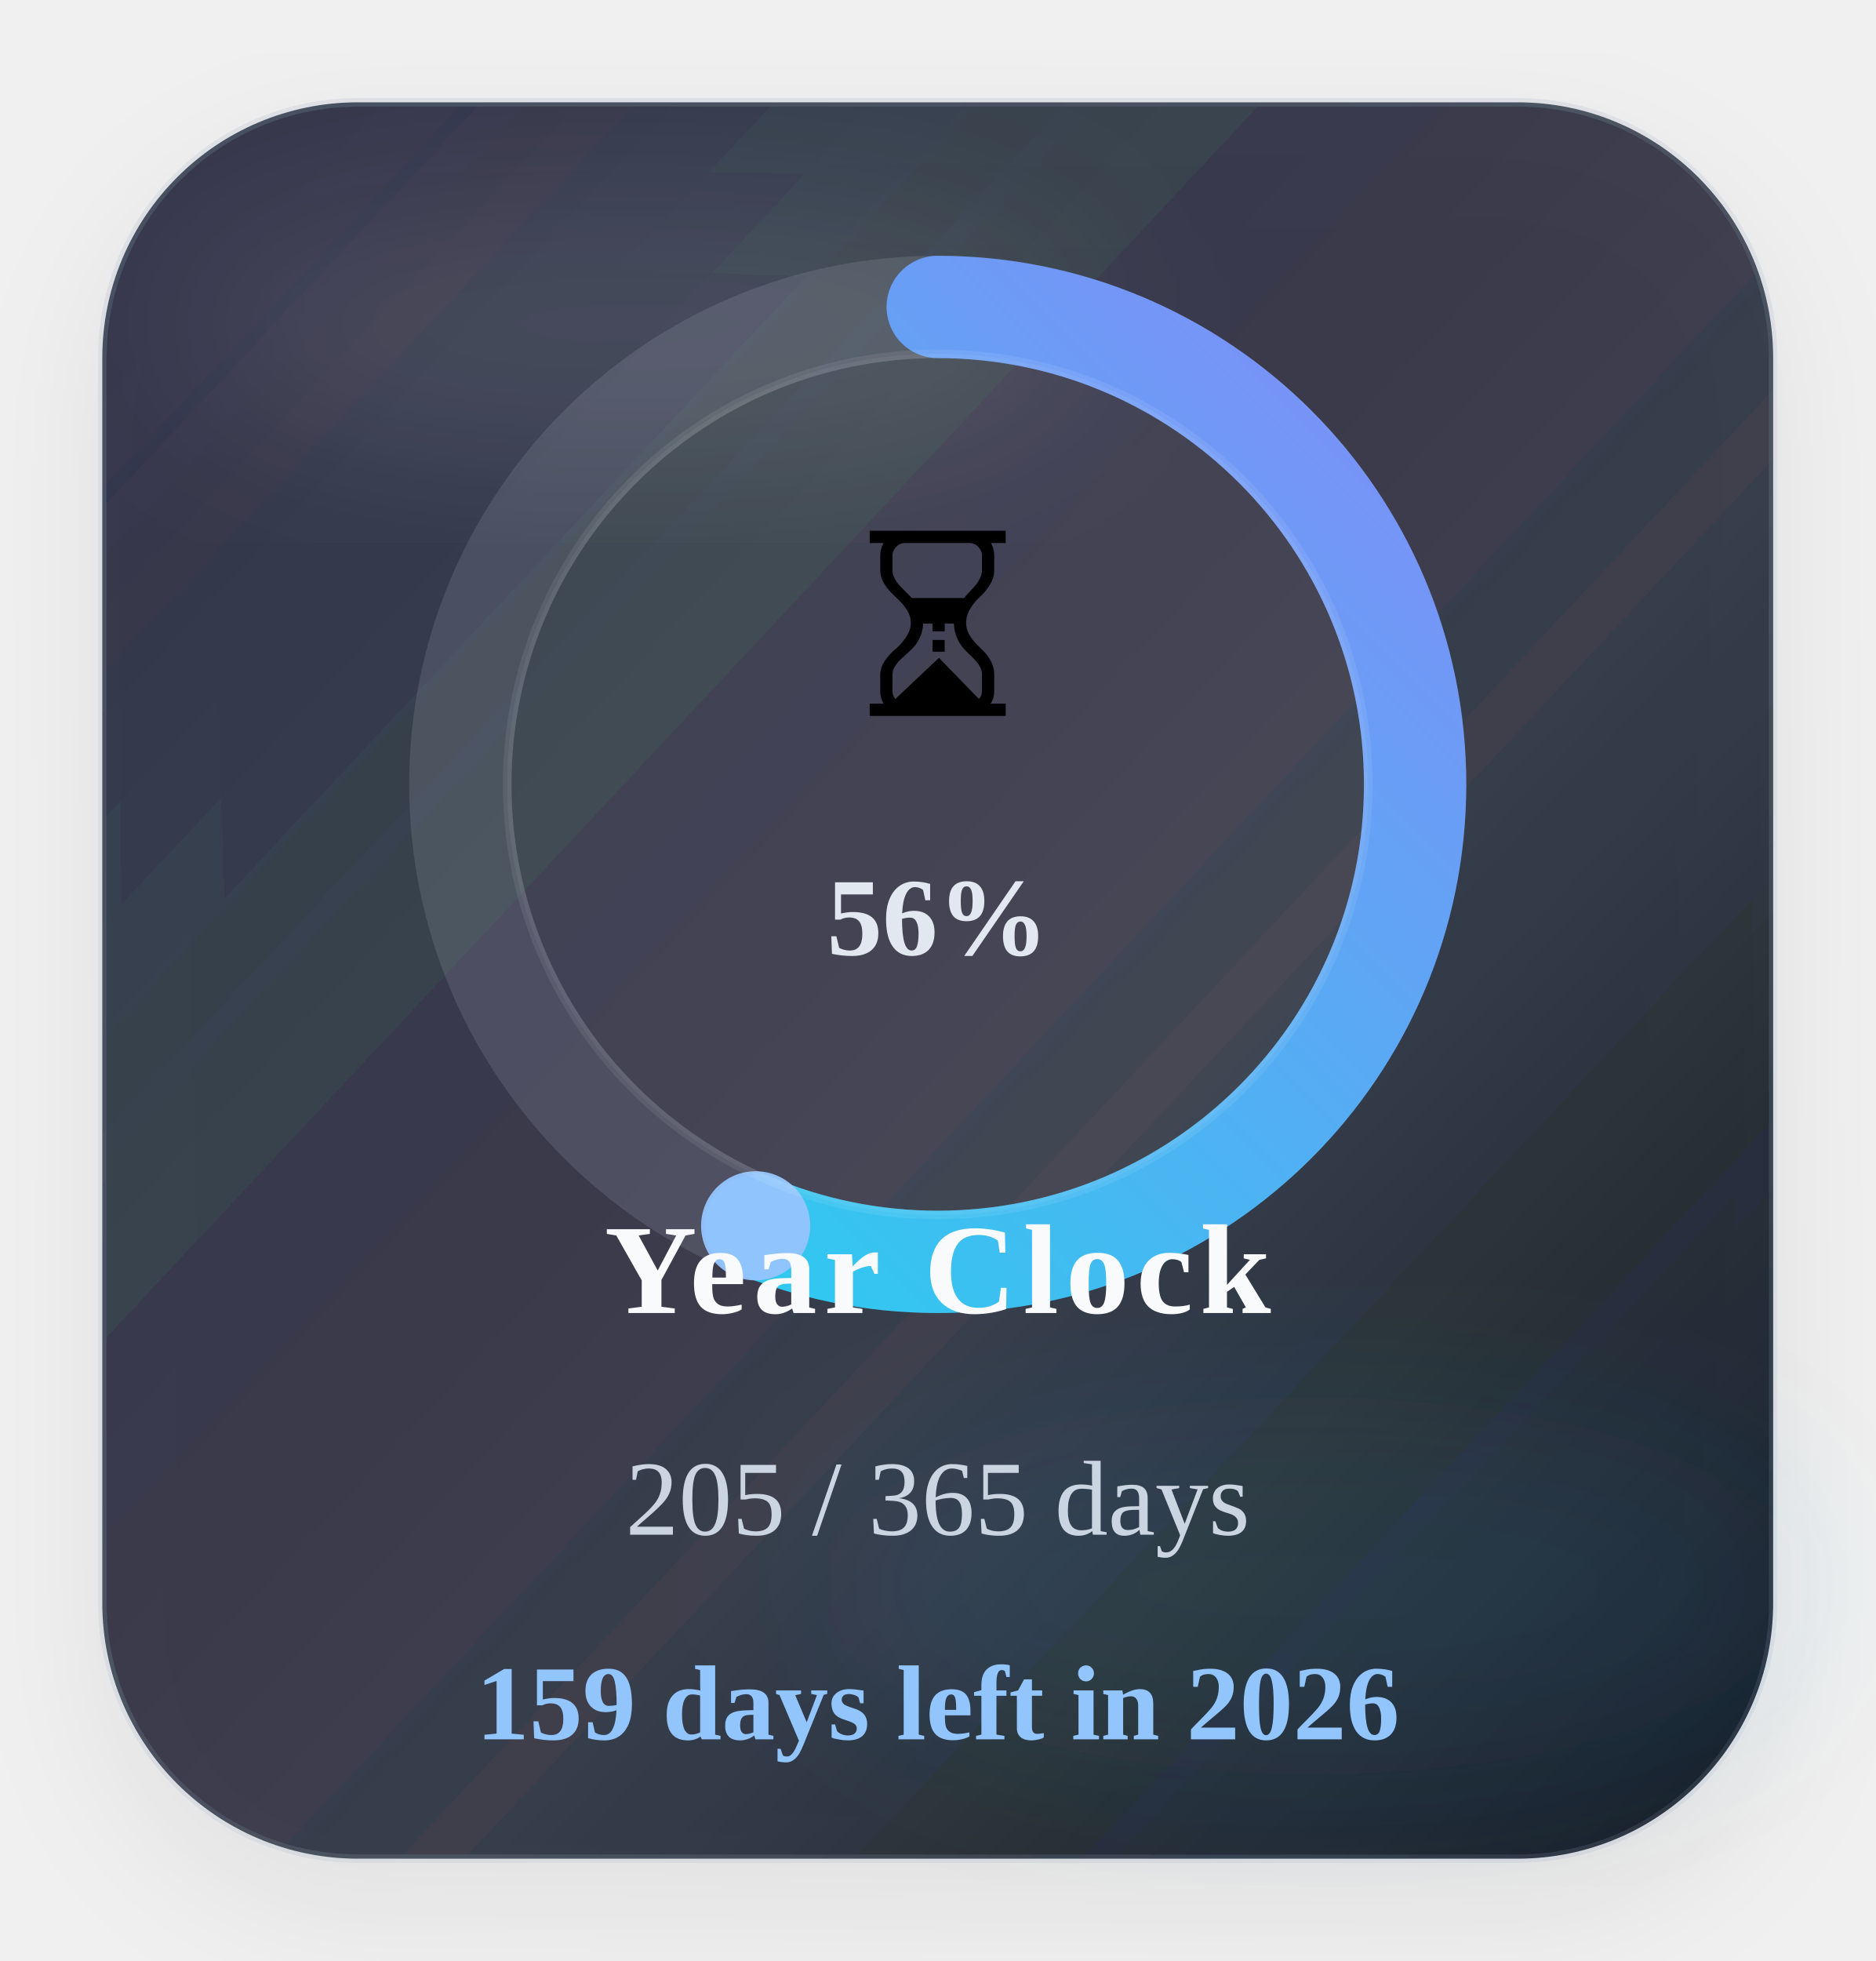
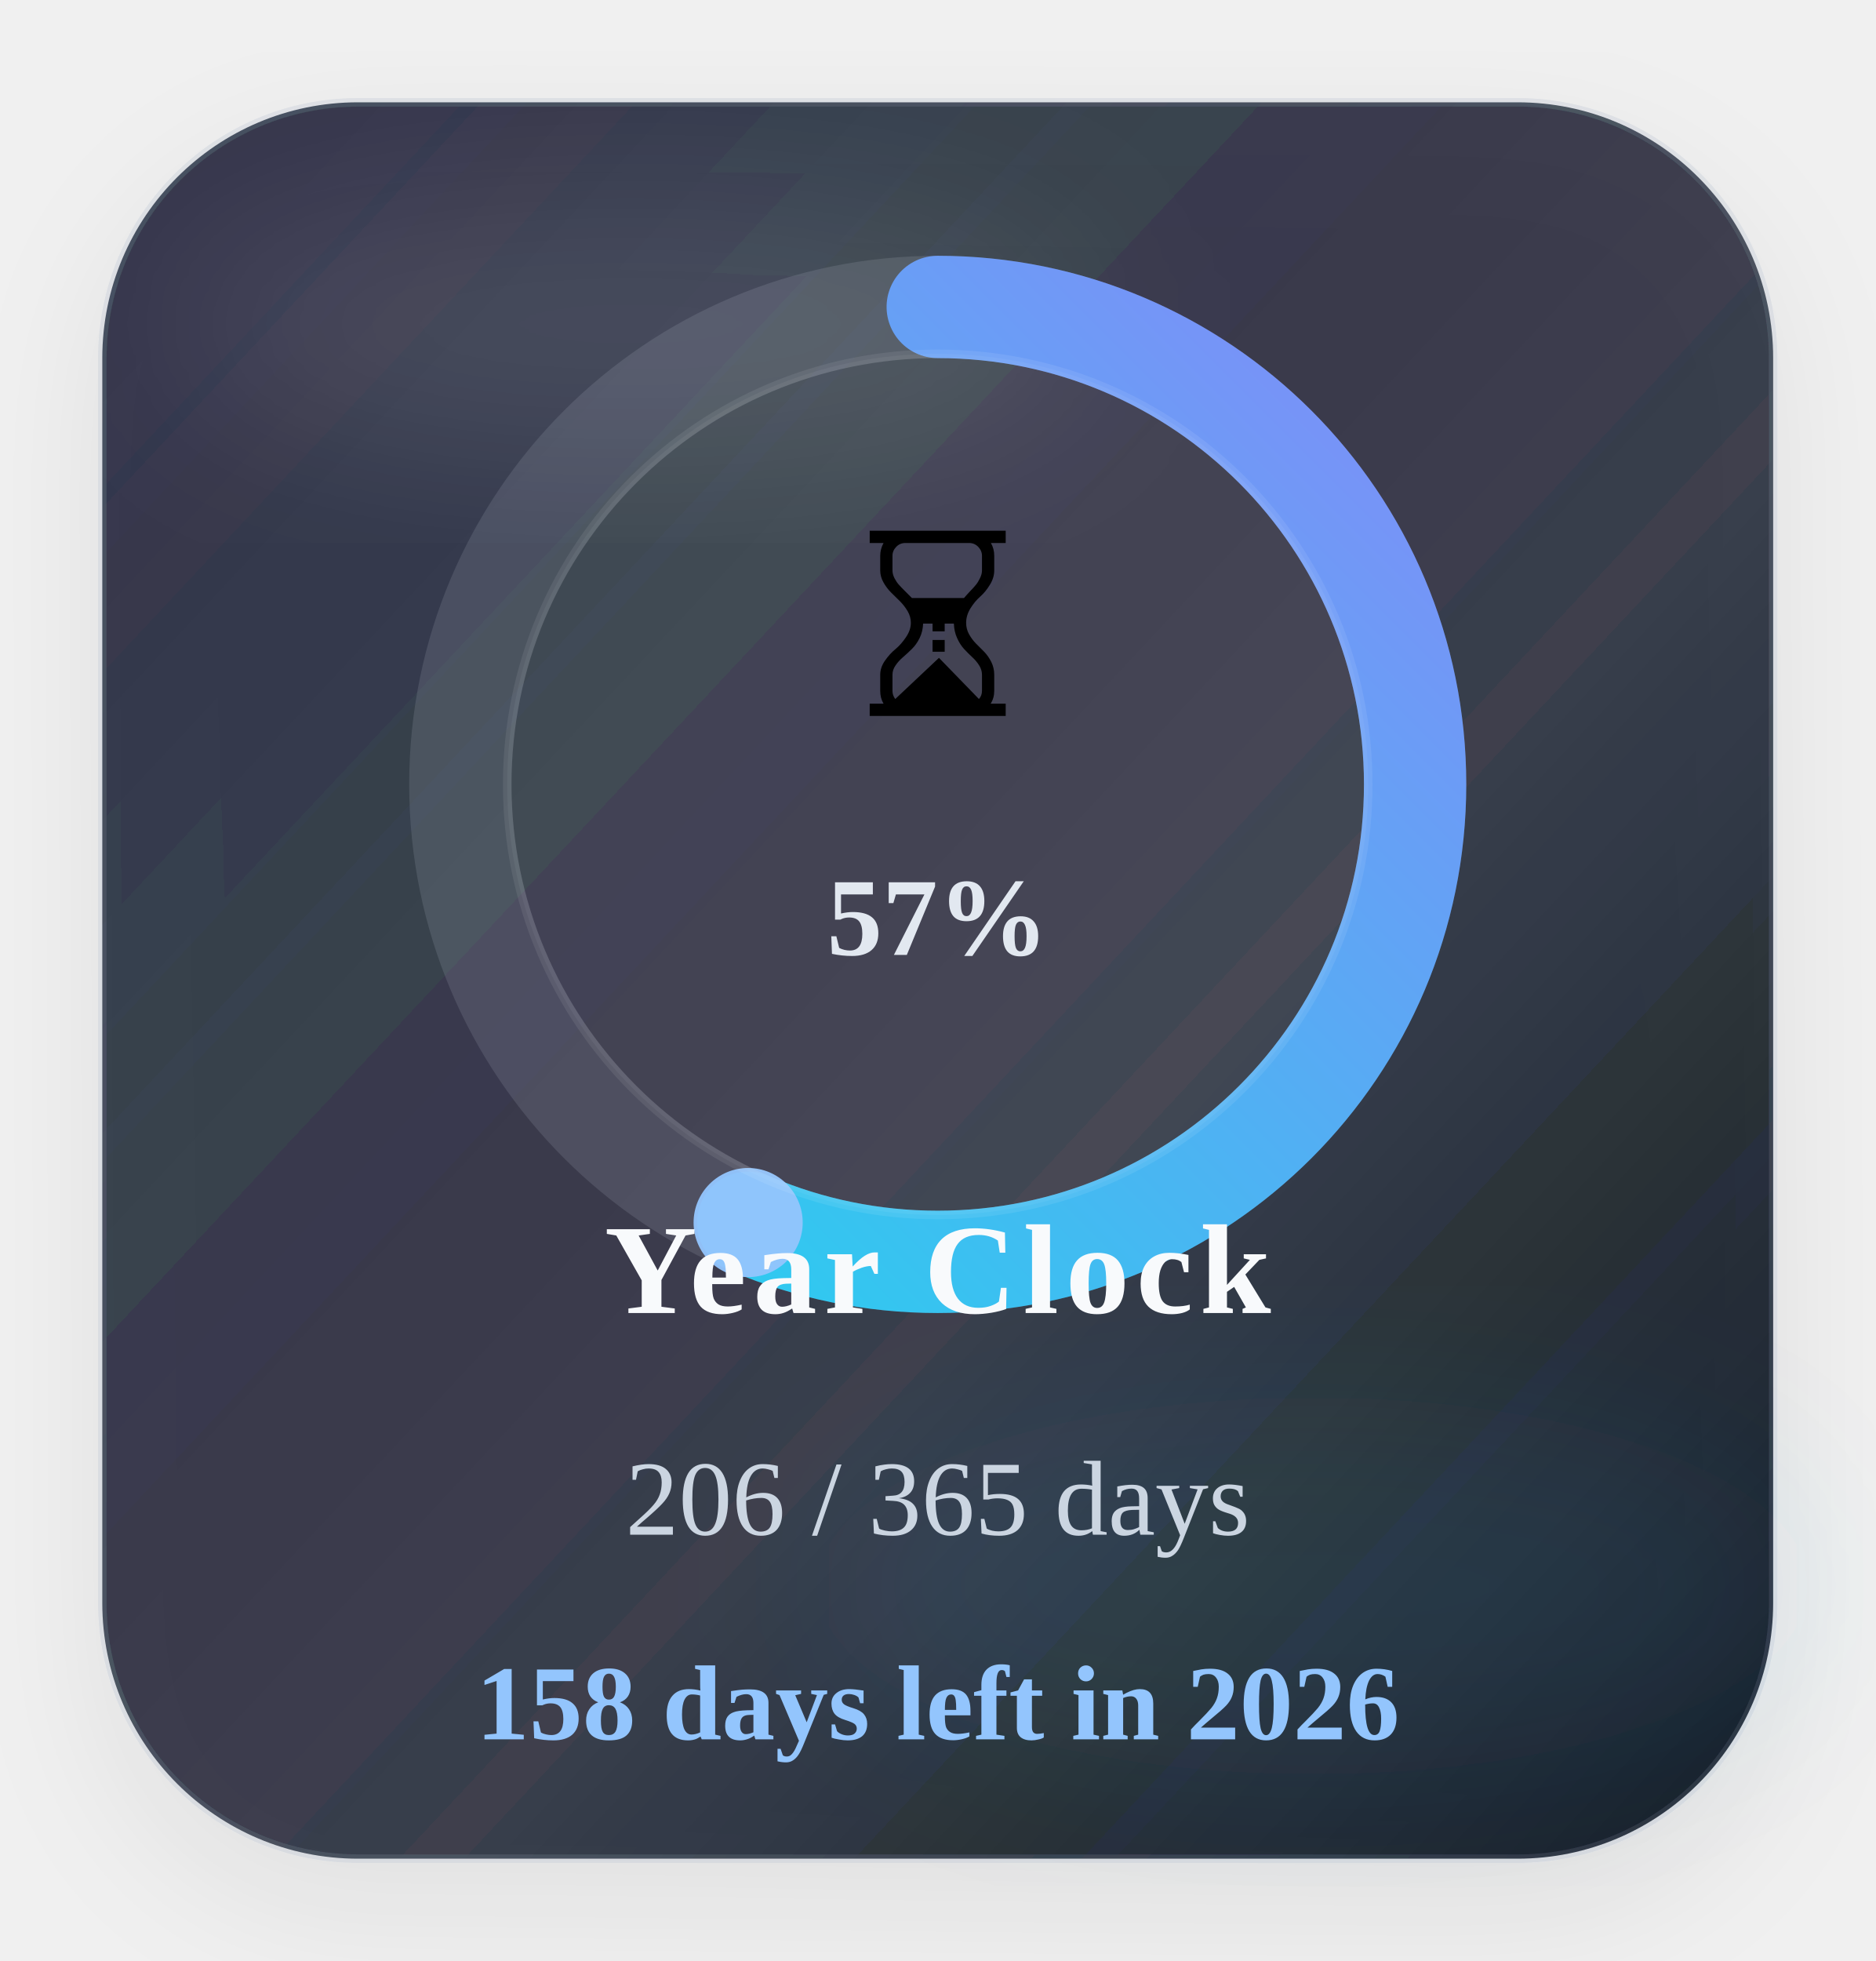
<svg xmlns="http://www.w3.org/2000/svg" width="220" height="230" viewBox="0 0 220 230" role="img" aria-label="Time progress for 2026">
  <defs>
    <linearGradient id="timeGradient" x1="0%" y1="0%" x2="100%" y2="100%">
      <stop offset="0%" stop-color="#22d3ee" />
      <stop offset="100%" stop-color="#818cf8" />
    </linearGradient>
    <linearGradient id="timeCard" x1="0%" y1="0%" x2="100%" y2="100%">
      <stop offset="0%" stop-color="#1c2537" stop-opacity="0.88" />
      <stop offset="60%" stop-color="#111827" stop-opacity="0.8" />
      <stop offset="100%" stop-color="#0b1220" stop-opacity="0.96" />
    </linearGradient>
    <filter id="timeShadow" x="-25%" y="-25%" width="150%" height="150%">
      <feDropShadow dx="0" dy="6" stdDeviation="8" flood-color="#020617" flood-opacity="0.08" />
    </filter>
    <filter id="timeBlur" x="-30%" y="-30%" width="160%" height="160%">
      <feGaussianBlur stdDeviation="10" />
    </filter>
  </defs>
  <rect x="12" y="12" width="196" height="206" rx="30" fill="url(#timeCard)" stroke="#94a3b8" stroke-opacity="0.18" filter="url(#timeShadow)" />
  <ellipse cx="74" cy="38" rx="54" ry="16" fill="#ffffff" fill-opacity="0.09" filter="url(#timeBlur)" />
  <ellipse cx="154" cy="186" rx="58" ry="22" fill="#38bdf8" fill-opacity="0.08" filter="url(#timeBlur)" />
  <circle class="ring-track" cx="110" cy="92" r="56" fill="none" stroke="#cbd5e1" stroke-opacity="0.14" stroke-width="12" />
-   <circle class="progress-ring" cx="110" cy="92" r="56" fill="none" stroke="url(#timeGradient)" stroke-width="12" stroke-linecap="round" stroke-dasharray="351.86" stroke-dashoffset="154.02" data-target-offset="154.02" data-ring-length="351.86" transform="rotate(-90 110 92)" />
-   <circle class="progress-endcap" cx="88.64" cy="143.77" r="6.4" fill="#93c5fd" fill-opacity="0.96" data-center-x="110" data-center-y="92" data-radius="56" data-target-angle="112.4185" />
+   <circle class="progress-ring" cx="110" cy="92" r="56" fill="none" stroke="url(#timeGradient)" stroke-width="12" stroke-linecap="round" stroke-dasharray="351.86" stroke-dashoffset="153.05" data-target-offset="153.05" data-ring-length="351.86" transform="rotate(-90 110 92)" />
+   <circle class="progress-endcap" cx="87.76" cy="143.39" r="6.4" fill="#93c5fd" fill-opacity="0.96" data-center-x="110" data-center-y="92" data-radius="56" data-target-angle="113.4048" />
  <circle class="ring-core" cx="110" cy="92" r="50.5" fill="#ffffff" fill-opacity="0.05" stroke="#ffffff" stroke-opacity="0.08" />
  <text class="progress-emoji" x="110" y="84" text-anchor="middle" font-size="30">⏳</text>
-   <text class="progress-percent" x="110" y="112" text-anchor="middle" font-size="13" font-weight="700" fill="#e2e8f0">56%</text>
+   <text class="progress-percent" x="110" y="112" text-anchor="middle" font-size="13" font-weight="700" fill="#e2e8f0">57%</text>
  <text class="progress-label" x="110" y="154" text-anchor="middle" font-size="15" font-weight="700" letter-spacing="0.8" fill="#f8fafc">Year Clock</text>
-   <text class="progress-value" x="110" y="180" text-anchor="middle" font-size="12.5" fill="#cbd5e1">205 / 365 days</text>
-   <text class="progress-status" data-status-state="remaining" x="110" y="204" text-anchor="middle" font-size="12.5" font-weight="700" fill="#93c5fd">159 days left in 2026</text>
+   <text class="progress-value" x="110" y="180" text-anchor="middle" font-size="12.5" fill="#cbd5e1">206 / 365 days</text>
+   <text class="progress-status" data-status-state="remaining" x="110" y="204" text-anchor="middle" font-size="12.5" font-weight="700" fill="#93c5fd">158 days left in 2026</text>
</svg>
